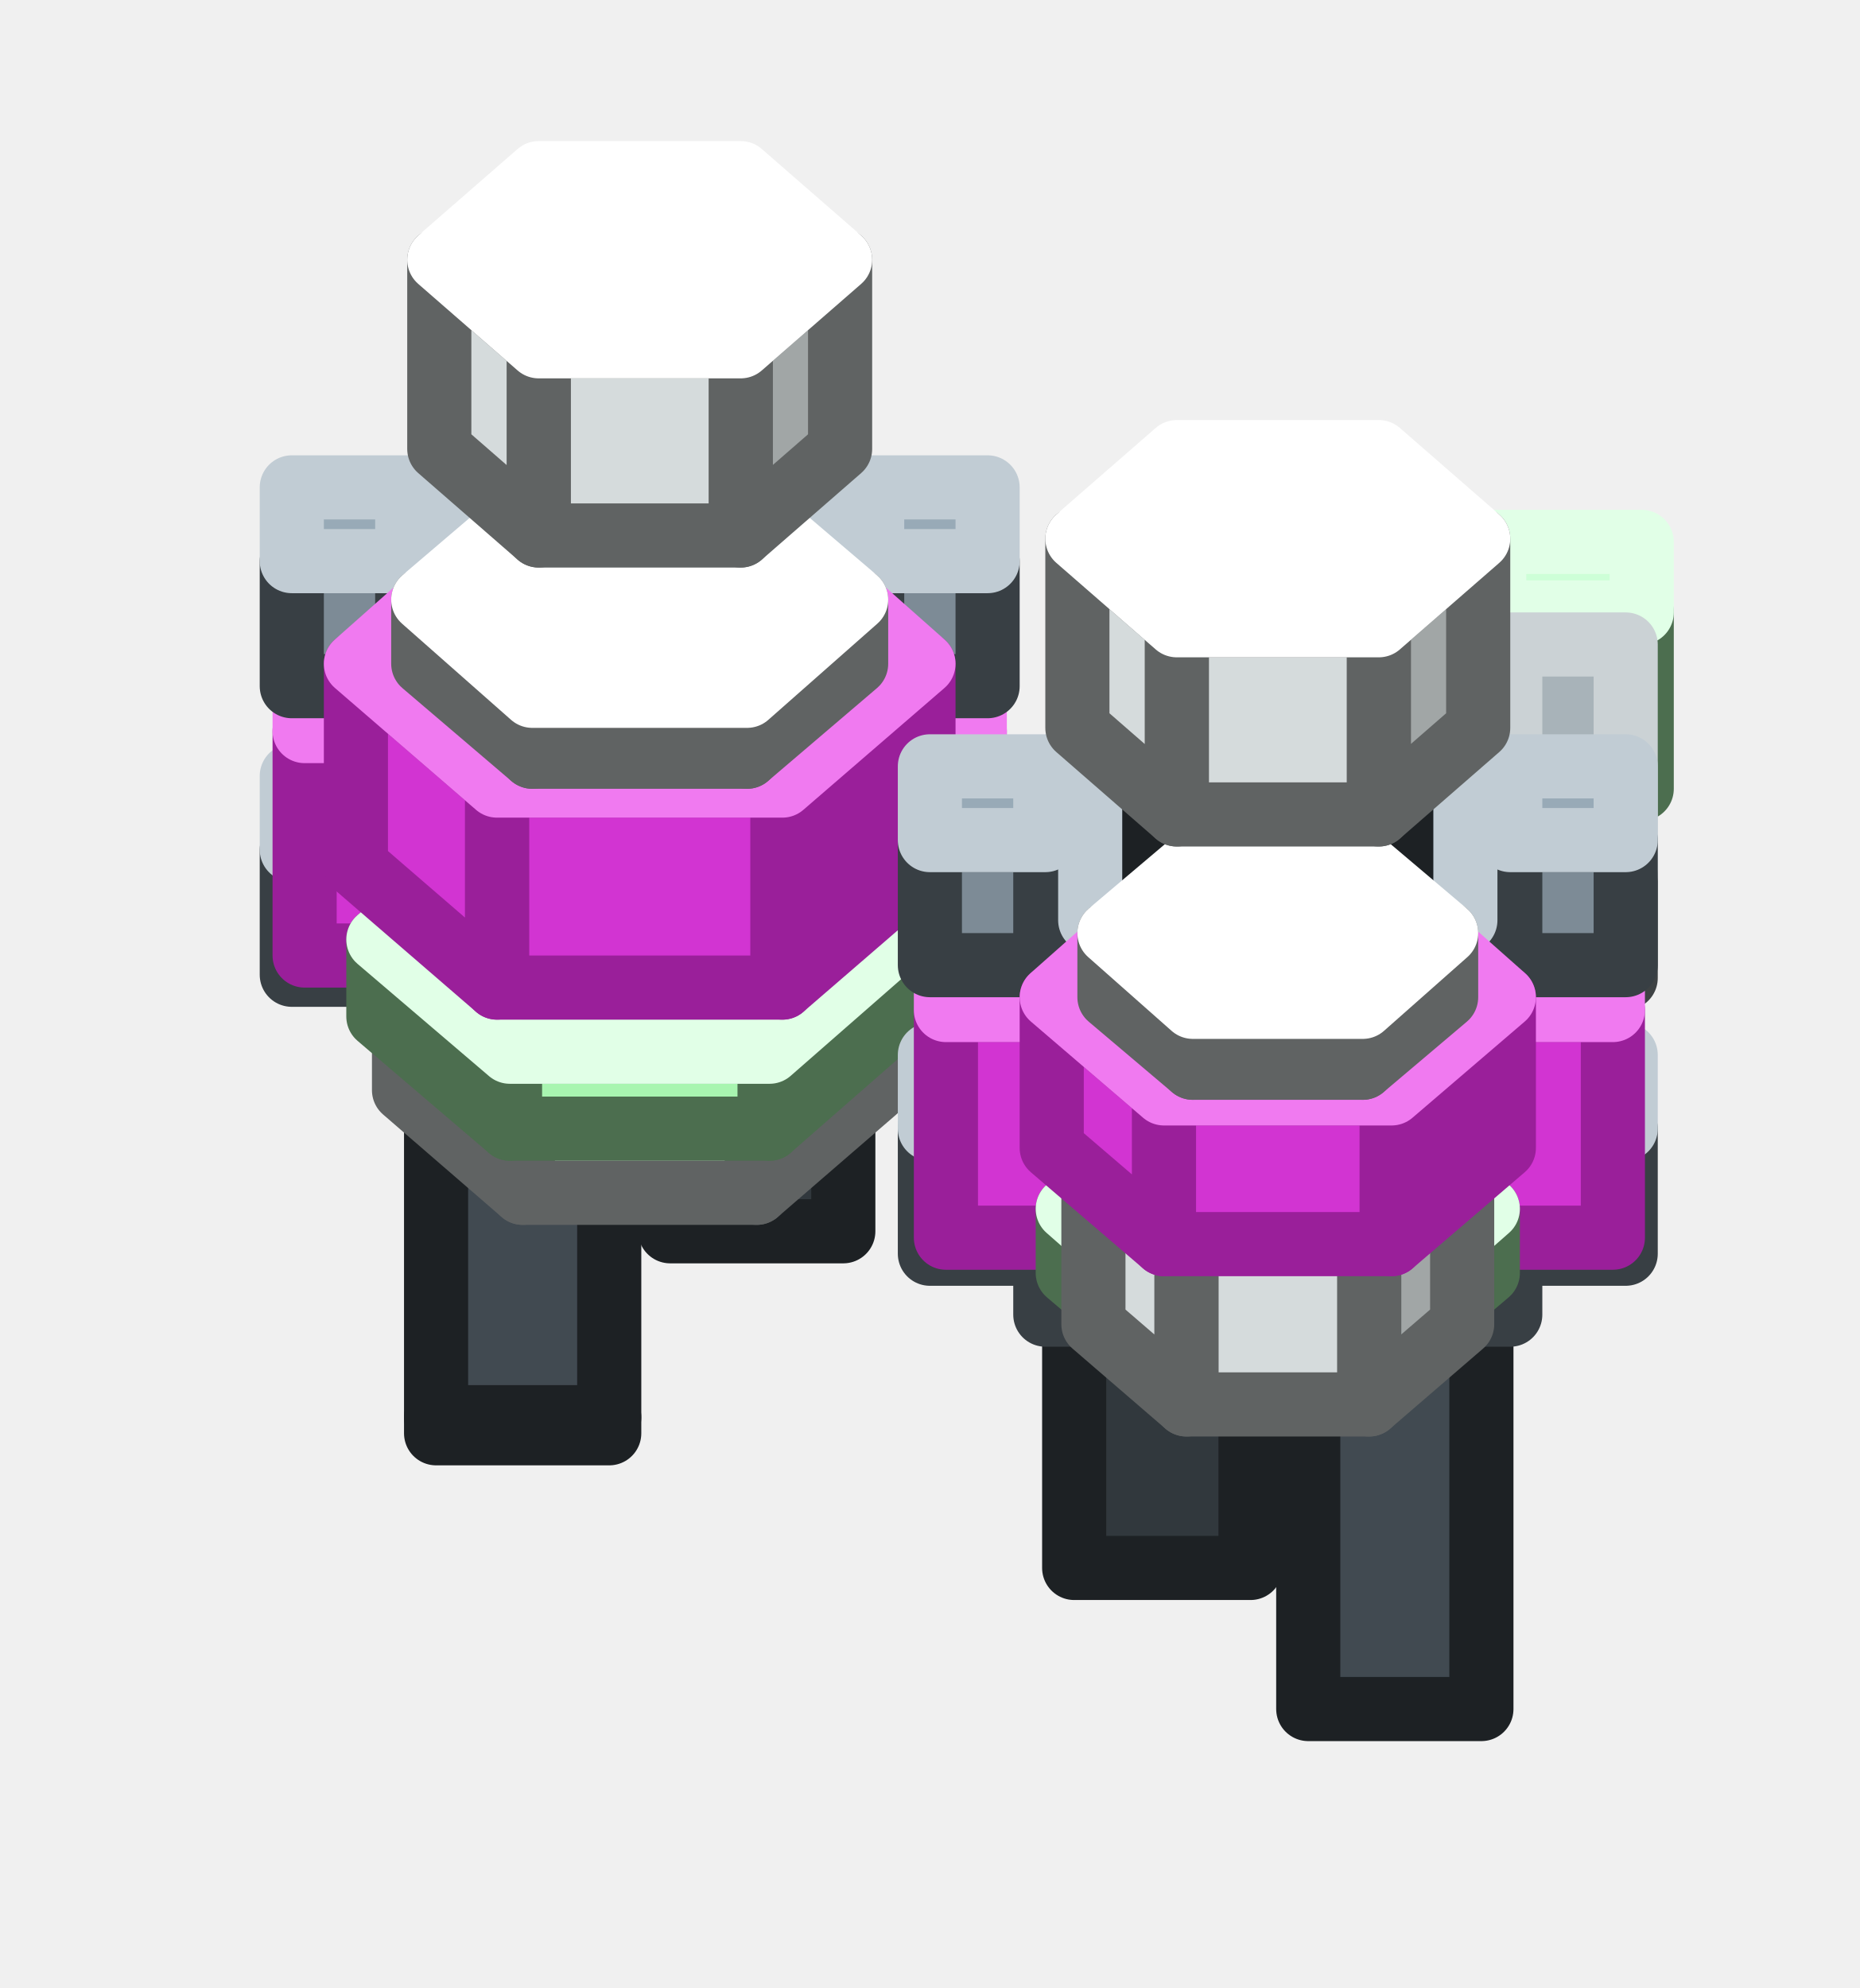
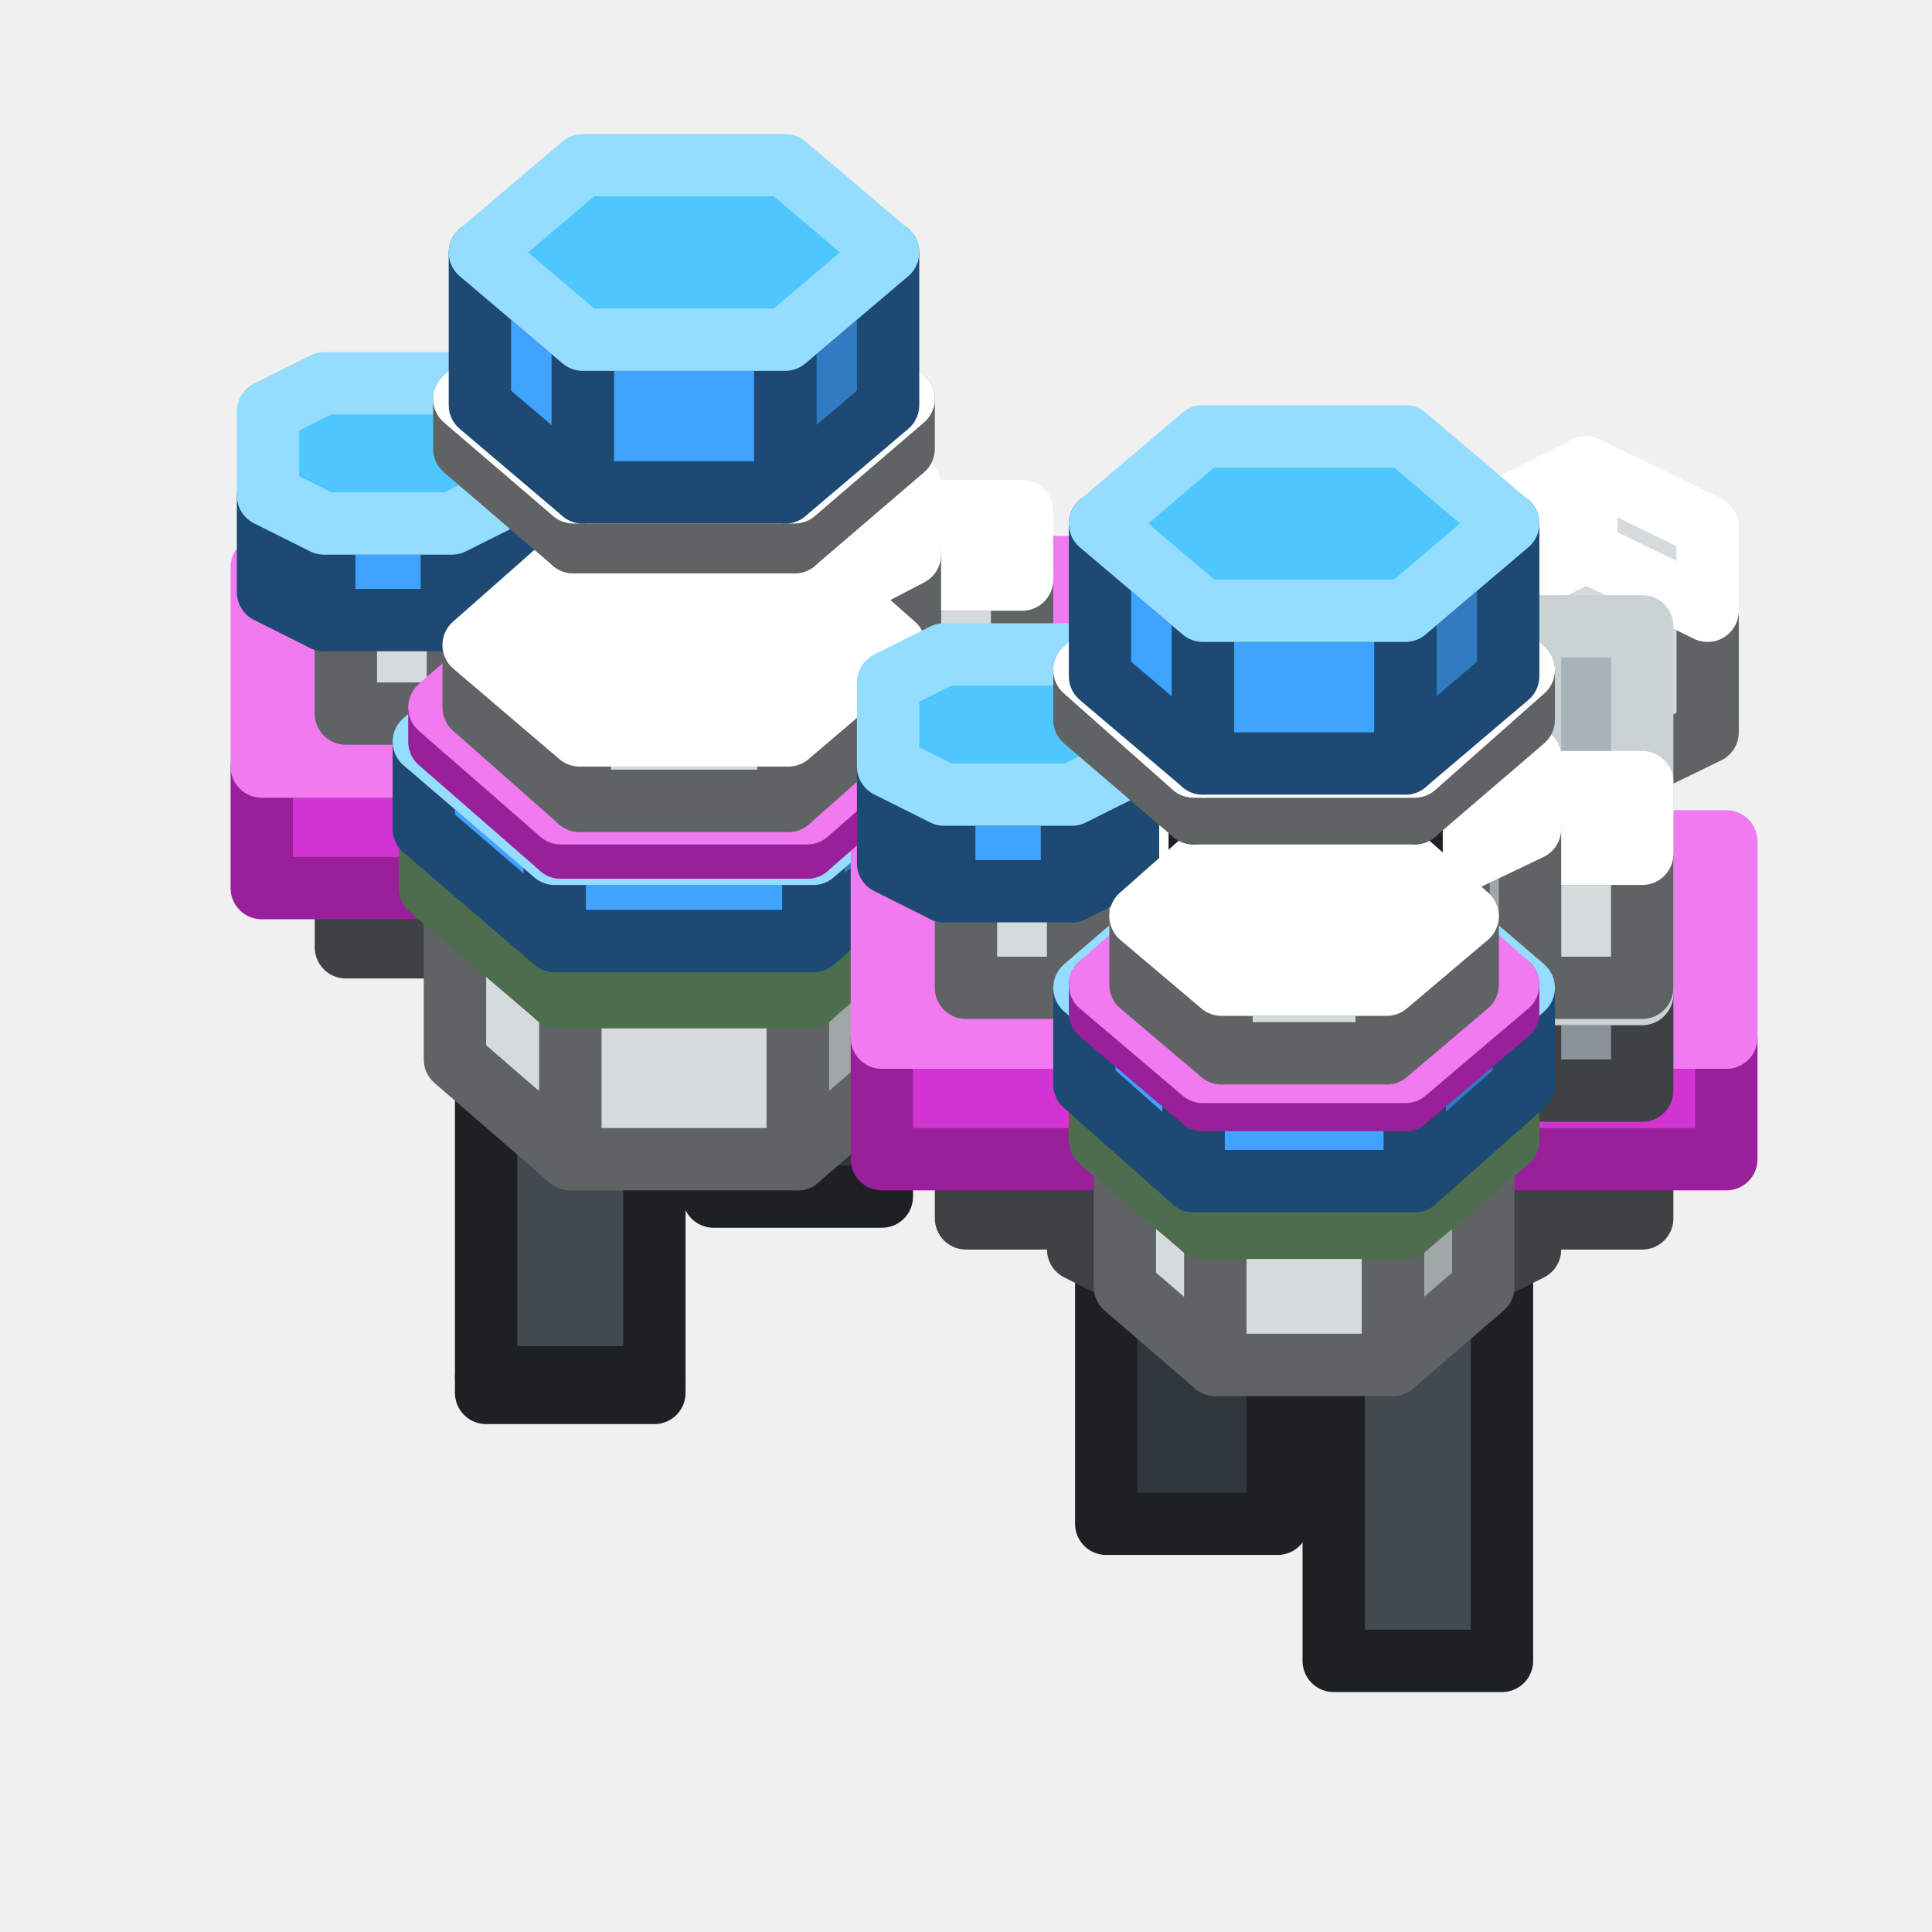
- <svg xmlns="http://www.w3.org/2000/svg" width="58" height="62" viewBox="0 0 58 62">
+ <svg xmlns="http://www.w3.org/2000/svg" width="62" height="62" viewBox="0 0 62 62">
  <g stroke-width="2" stroke-linejoin="round">
-     <polygon points="19,44.2 13.6,44.2 13.6,29.8 19,29.8" fill="#414A51" stroke="#1D2124" />
-     <polygon points="19,44.7 19,44.2 13.6,44.2 13.6,44.7" fill="#31383D" stroke="#1D2124" />
-     <polygon points="26.3,38.4 20.9,38.4 20.9,32.5 26.3,32.5" fill="#31383D" stroke="#1D2124" />
-     <polygon points="26.3,27.6 26.3,32.5 20.9,32.5 20.9,27.6" fill="#4F5A63" stroke="#969CA1" />
-     <polygon points="27.2,32.3 12.7,32.3 12.7,29.2 27.2,29.2" fill="#7D8B96" stroke="#383F44" />
-     <polygon points="27.2,24.6 27.2,29.2 12.7,29.2 12.7,24.6" fill="#98AAB7" stroke="#C1CCD4" />
-     <polygon points="12.7,30.4 9.1,30.4 9.1,26.5 12.7,26.5" fill="#7D8B96" stroke="#383F44" />
-     <polygon points="12.7,24.2 12.7,26.5 9.1,26.5 9.1,24.2" fill="#98AAB7" stroke="#C1CCD4" />
-     <polygon points="30.8,30.4 27.2,30.4 27.2,26.5 30.8,26.5" fill="#7D8B96" stroke="#383F44" />
-     <polygon points="30.8,24.2 30.8,26.5 27.2,26.5 27.2,24.2" fill="#98AAB7" stroke="#C1CCD4" />
-     <polygon points="30.4,29.8 9.5,29.8 9.5,22.8 30.4,22.8" fill="#D234D2" stroke="#9A1F9A" />
-     <polygon points="30.4,16.9 30.4,22.8 9.5,22.8 9.5,16.9" fill="#F07AF0" stroke="#F07AF0" />
-     <polygon points="12.7,21.4 9.1,21.4 9.1,17.5 12.7,17.5" fill="#7D8B96" stroke="#383F44" />
-     <polygon points="12.7,15.2 12.7,17.5 9.1,17.5 9.1,15.2" fill="#98AAB7" stroke="#C1CCD4" />
-     <polygon points="30.8,21.4 27.2,21.4 27.2,17.5 30.8,17.5" fill="#7D8B96" stroke="#383F44" />
-     <polygon points="30.8,15.2 30.8,17.5 27.2,17.5 27.2,15.2" fill="#98AAB7" stroke="#C1CCD4" />
-     <polygon points="27.3,34 23.6,37.2 23.6,30.1 27.3,27" fill="#A1A6A6" stroke="#606363" />
-     <polygon points="23.6,37.2 16.3,37.2 16.3,30.1 23.6,30.1" fill="#D5DBDC" stroke="#606363" />
-     <polygon points="16.3,37.2 12.6,34 12.6,27 16.3,30.1" fill="#D5DBDC" stroke="#606363" />
-     <polygon points="23.6,23.8 27.3,27 23.6,30.1 16.3,30.1 12.6,27 16.3,23.8" fill="#FFFFFF" stroke="#FFFFFF" />
-     <polygon points="39,48.9 33.5,48.9 33.5,37.8 39,37.8" fill="#31383D" stroke="#1D2124" />
-     <polygon points="39,34.3 39,37.8 33.5,37.8 33.5,34.3" fill="#4F5A63" stroke="#969CA1" />
-     <polygon points="46.2,53.3 40.8,53.3 40.8,39.7 46.2,39.7" fill="#414A51" stroke="#1D2124" />
-     <polygon points="46.2,37.8 46.2,39.7 40.8,39.7 40.8,37.8" fill="#4F5A63" stroke="#969CA1" />
-     <polygon points="47.1,41 32.6,41 32.6,37.9 47.1,37.9" fill="#7D8B96" stroke="#383F44" />
-     <polygon points="47.1,33.4 47.1,37.9 32.6,37.9 32.6,33.4" fill="#98AAB7" stroke="#C1CCD4" />
-     <polygon points="28,31.7 24,35.2 24,32.8 28,29.3" fill="#7FB985" stroke="#4C6E4F" />
-     <polygon points="24,35.2 15.9,35.2 15.9,32.8 24,32.8" fill="#A8F5B0" stroke="#4C6E4F" />
-     <polygon points="15.9,35.2 11.8,31.7 11.8,29.3 15.9,32.8" fill="#A8F5B0" stroke="#4C6E4F" />
-     <polygon points="24,25.8 28,29.3 24,32.8 15.9,32.8 11.8,29.3 15.9,25.8" fill="#CDFFD7" stroke="#E1FFE7" />
-     <polygon points="16.8,22.3 14.1,22.3 14.1,20 16.8,20" fill="#7D8B96" stroke="#383F44" />
-     <polygon points="16.8,15 16.8,20 14.1,20 14.1,15" fill="#98AAB7" stroke="#C1CCD4" />
-     <polygon points="25.8,22.3 23.1,22.3 23.1,20 25.8,20" fill="#7D8B96" stroke="#383F44" />
-     <polygon points="25.8,15 25.8,20 23.1,20 23.1,15" fill="#98AAB7" stroke="#C1CCD4" />
-     <polygon points="24,11.4 15.9,11.4 15.9,9 24,9" fill="#A8F5B0" stroke="#4C6E4F" />
-     <polygon points="24,7.7 24,9 15.9,9 15.9,7.7" fill="#CDFFD7" stroke="#E1FFE7" />
-     <polygon points="51.2,24.6 46.6,24.6 46.6,19.1 51.2,19.1" fill="#A8F5B0" stroke="#4C6E4F" />
-     <polygon points="51.2,16.9 51.2,19.1 46.6,19.1 46.6,16.9" fill="#CDFFD7" stroke="#E1FFE7" />
-     <polygon points="23.8,18.8 16.1,18.8 16.1,15.7 23.8,15.7" fill="#414A51" stroke="#1D2124" />
-     <polygon points="23.8,12.3 23.8,15.7 16.1,15.7 16.1,12.3" fill="#4F5A63" stroke="#969CA1" />
-     <polygon points="28.8,27 24.4,30.8 24.4,24.5 28.8,20.7" fill="#9A1F9A" stroke="#9A1F9A" />
-     <polygon points="24.4,30.8 15.5,30.8 15.5,24.5 24.4,24.5" fill="#D234D2" stroke="#9A1F9A" />
-     <polygon points="15.5,30.8 11.1,27 11.1,20.7 15.5,24.5" fill="#D234D2" stroke="#9A1F9A" />
-     <polygon points="24.4,16.8 28.8,20.7 24.4,24.5 15.5,24.5 11.1,20.7 15.5,16.8" fill="#F07AF0" stroke="#F07AF0" />
-     <polygon points="32.6,39.1 29,39.1 29,35.2 32.6,35.2" fill="#7D8B96" stroke="#383F44" />
-     <polygon points="32.6,32.9 32.6,35.2 29,35.2 29,32.9" fill="#98AAB7" stroke="#C1CCD4" />
-     <polygon points="50.7,39.1 47.1,39.1 47.1,35.2 50.7,35.2" fill="#7D8B96" stroke="#383F44" />
-     <polygon points="50.7,32.9 50.7,35.2 47.1,35.2 47.1,32.9" fill="#98AAB7" stroke="#C1CCD4" />
-     <polygon points="50.7,30.5 47.1,30.5 47.1,27.3 50.7,27.3" fill="#8A9398" stroke="#3E4244" />
-     <polygon points="50.7,20.1 50.7,27.3 47.1,27.3 47.1,20.1" fill="#A8B3B9" stroke="#CBD2D5" />
-     <polygon points="50.3,38.6 29.5,38.6 29.5,31.5 50.3,31.5" fill="#D234D2" stroke="#9A1F9A" />
-     <polygon points="50.3,25.6 50.3,31.5 29.5,31.5 29.5,25.6" fill="#F07AF0" stroke="#F07AF0" />
-     <polygon points="32.6,30.1 29,30.1 29,26.2 32.6,26.2" fill="#7D8B96" stroke="#383F44" />
-     <polygon points="32.6,23.9 32.6,26.2 29,26.2 29,23.9" fill="#98AAB7" stroke="#C1CCD4" />
-     <polygon points="50.7,30.1 47.1,30.1 47.1,26.2 50.7,26.2" fill="#7D8B96" stroke="#383F44" />
-     <polygon points="50.7,23.9 50.7,26.2 47.1,26.2 47.1,23.9" fill="#98AAB7" stroke="#C1CCD4" />
-     <polygon points="46.4,39.7 43.1,42.5 43.1,40.6 46.4,37.7" fill="#7FB985" stroke="#4C6E4F" />
-     <polygon points="43.1,42.5 36.6,42.5 36.6,40.6 43.1,40.6" fill="#A8F5B0" stroke="#4C6E4F" />
-     <polygon points="36.6,42.5 33.3,39.7 33.3,37.7 36.6,40.6" fill="#A8F5B0" stroke="#4C6E4F" />
-     <polygon points="43.1,34.9 46.4,37.7 43.1,40.6 36.6,40.6 33.3,37.7 36.6,34.9" fill="#CDFFD7" stroke="#E1FFE7" />
-     <polygon points="45.6,41.3 42.7,43.8 42.7,38.3 45.6,35.8" fill="#A1A6A6" stroke="#606363" />
-     <polygon points="42.7,43.8 37,43.8 37,38.3 42.7,38.3" fill="#D5DBDC" stroke="#606363" />
-     <polygon points="37,43.8 34.1,41.3 34.1,35.8 37,38.3" fill="#D5DBDC" stroke="#606363" />
-     <polygon points="42.7,33.3 45.6,35.8 42.7,38.3 37,38.3 34.1,35.8 37,33.3" fill="#FFFFFF" stroke="#FFFFFF" />
-     <polygon points="36.7,31.1 34,31.1 34,28.7 36.7,28.7" fill="#7D8B96" stroke="#383F44" />
-     <polygon points="36.7,23.7 36.7,28.7 34,28.7 34,23.7" fill="#98AAB7" stroke="#C1CCD4" />
-     <polygon points="45.7,31.1 43,31.1 43,28.7 45.7,28.7" fill="#7D8B96" stroke="#383F44" />
-     <polygon points="45.7,23.7 45.7,28.7 43,28.7 43,23.7" fill="#98AAB7" stroke="#C1CCD4" />
-     <polygon points="26.7,20.7 23.3,23.6 23.3,21.7 26.7,18.7" fill="#A1A6A6" stroke="#606363" />
-     <polygon points="23.3,23.6 16.6,23.6 16.6,21.7 23.3,21.7" fill="#D5DBDC" stroke="#606363" />
-     <polygon points="16.6,23.6 13.2,20.7 13.2,18.7 16.6,21.7" fill="#D5DBDC" stroke="#606363" />
-     <polygon points="23.3,15.8 26.7,18.7 23.3,21.7 16.6,21.7 13.2,18.7 16.6,15.8" fill="#FFFFFF" stroke="#FFFFFF" />
-     <polygon points="26.2,14 23.1,16.7 23.1,10.8 26.2,8.1" fill="#A1A6A6" stroke="#606363" />
-     <polygon points="23.1,16.7 16.8,16.7 16.8,10.8 23.1,10.8" fill="#D5DBDC" stroke="#606363" />
-     <polygon points="16.8,16.7 13.7,14 13.7,8.1 16.8,10.8" fill="#D5DBDC" stroke="#606363" />
-     <polygon points="23.1,5.4 26.2,8.1 23.1,10.8 16.8,10.8 13.7,8.1 16.8,5.4" fill="#FFFFFF" stroke="#FFFFFF" />
-     <polygon points="43.9,20.1 35.8,20.1 35.8,17.8 43.9,17.8" fill="#A8F5B0" stroke="#4C6E4F" />
-     <polygon points="43.9,16.4 43.9,17.8 35.8,17.8 35.8,16.4" fill="#CDFFD7" stroke="#E1FFE7" />
-     <polygon points="46.9,35.8 43.4,38.8 43.4,34.1 46.9,31.1" fill="#9A1F9A" stroke="#9A1F9A" />
-     <polygon points="43.4,38.8 36.3,38.8 36.3,34.1 43.4,34.1" fill="#D234D2" stroke="#9A1F9A" />
-     <polygon points="36.3,38.8 32.8,35.8 32.8,31.1 36.3,34.1" fill="#D234D2" stroke="#9A1F9A" />
-     <polygon points="43.4,28 46.9,31.1 43.4,34.1 36.3,34.1 32.8,31.1 36.3,28" fill="#F07AF0" stroke="#F07AF0" />
-     <polygon points="43.7,27.5 36,27.5 36,24.4 43.7,24.4" fill="#414A51" stroke="#1D2124" />
-     <polygon points="43.7,21 43.7,24.4 36,24.4 36,21" fill="#4F5A63" stroke="#969CA1" />
-     <polygon points="45.1,31.1 42.5,33.3 42.5,31.4 45.1,29.1" fill="#A1A6A6" stroke="#606363" />
-     <polygon points="42.5,33.3 37.2,33.3 37.2,31.4 42.5,31.4" fill="#D5DBDC" stroke="#606363" />
-     <polygon points="37.2,33.3 34.6,31.1 34.6,29.1 37.2,31.4" fill="#D5DBDC" stroke="#606363" />
-     <polygon points="42.5,26.9 45.1,29.1 42.5,31.4 37.2,31.4 34.6,29.1 37.2,26.9" fill="#FFFFFF" stroke="#FFFFFF" />
-     <polygon points="46.1,22.7 43,25.4 43,19.5 46.1,16.8" fill="#A1A6A6" stroke="#606363" />
-     <polygon points="43,25.4 36.7,25.4 36.7,19.5 43,19.5" fill="#D5DBDC" stroke="#606363" />
-     <polygon points="36.7,25.4 33.6,22.7 33.6,16.8 36.7,19.5" fill="#D5DBDC" stroke="#606363" />
-     <polygon points="43,14.1 46.1,16.8 43,19.5 36.7,19.5 33.6,16.8 36.7,14.1" fill="#FFFFFF" stroke="#FFFFFF" />
+     <polygon points="21,44.2 15.6,44.2 15.6,29.8 21,29.8" fill="#414A51" stroke="#1D2124" />
+     <polygon points="21,44.7 21,44.2 15.6,44.2 15.6,44.7" fill="#31383D" stroke="#1D2124" />
+     <polygon points="28.3,38.4 22.9,38.4 22.9,32.5 28.3,32.5" fill="#31383D" stroke="#1D2124" />
+     <polygon points="28.3,27.6 28.3,32.5 22.9,32.5 22.9,27.6" fill="#4F5A63" stroke="#969CA1" />
+     <polygon points="29.2,31.4 27.4,32.3 27.4,27.6 29.2,26.7" fill="#686F73" stroke="#3E4244" />
+     <polygon points="27.4,32.3 16.5,32.3 16.5,27.6 27.4,27.6" fill="#8A9398" stroke="#3E4244" />
+     <polygon points="16.5,32.3 14.7,31.4 14.7,26.7 16.5,27.6" fill="#8A9398" stroke="#3E4244" />
+     <polygon points="27.4,23.1 29.2,24 29.2,26.7 27.4,27.6 16.5,27.6 14.7,26.7 14.7,24 16.5,23.1" fill="#A8B3B9" stroke="#CBD2D5" />
+     <polygon points="14.7,30.4 11.1,30.4 11.1,26.5 14.7,26.5" fill="#8A9398" stroke="#3E4244" />
+     <polygon points="14.7,24.2 14.7,26.5 11.1,26.5 11.1,24.2" fill="#A8B3B9" stroke="#CBD2D5" />
+     <polygon points="32.8,30.4 29.2,30.4 29.2,26.5 32.8,26.5" fill="#8A9398" stroke="#3E4244" />
+     <polygon points="32.8,24.2 32.8,26.5 29.2,26.5 29.2,24.2" fill="#A8B3B9" stroke="#CBD2D5" />
+     <polygon points="35.5,28.5 8.4,28.5 8.4,24.6 35.5,24.6" fill="#D234D2" stroke="#9A1F9A" />
+     <polygon points="35.5,18.2 35.5,24.6 8.4,24.6 8.4,18.2" fill="#F07AF0" stroke="#F07AF0" />
+     <polygon points="53.2,21.6 48.6,21.6 48.6,17.7 53.2,17.7" fill="#A8F5B0" stroke="#4C6E4F" />
+     <polygon points="53.2,16.3 53.2,17.7 48.6,17.7 48.6,16.3" fill="#CDFFD7" stroke="#E1FFE7" />
+     <polygon points="14.7,22.9 11.1,22.9 11.1,18.6 14.7,18.6" fill="#D5DBDC" stroke="#606363" />
+     <polygon points="14.7,16.4 14.7,18.6 11.1,18.6 11.1,16.4" fill="#FFFFFF" stroke="#FFFFFF" />
+     <polygon points="32.8,22.9 29.2,22.9 29.2,18.6 32.8,18.6" fill="#D5DBDC" stroke="#606363" />
+     <polygon points="32.8,16.4 32.8,18.6 29.2,18.6 29.2,16.4" fill="#FFFFFF" stroke="#FFFFFF" />
+     <polygon points="54.8,19.6 50.9,17.7 47.1,19.6 47.1,23.5 50.9,25.4 54.8,23.5" fill="#D5DBDC" stroke="#606363" />
+     <polygon points="54.8,19.6 50.9,17.7 50.9,15 54.8,16.9" fill="#D5DBDC" stroke="#FFFFFF" />
+     <polygon points="50.9,17.7 47.1,19.6 47.1,16.9 50.9,15" fill="#FFFFFF" stroke="#FFFFFF" />
+     <polygon points="29.3,34 25.6,37.2 25.6,31.7 29.3,28.5" fill="#A1A6A6" stroke="#606363" />
+     <polygon points="25.6,37.2 18.3,37.2 18.3,31.7 25.6,31.7" fill="#D5DBDC" stroke="#606363" />
+     <polygon points="18.3,37.2 14.6,34 14.6,28.5 18.3,31.7" fill="#D5DBDC" stroke="#606363" />
+     <polygon points="25.6,25.4 29.3,28.5 25.6,31.7 18.3,31.7 14.6,28.5 18.3,25.4" fill="#FFFFFF" stroke="#FFFFFF" />
+     <polygon points="41,48.9 35.5,48.9 35.5,37.8 41,37.8" fill="#31383D" stroke="#1D2124" />
+     <polygon points="41,34.3 41,37.8 35.5,37.8 35.5,34.3" fill="#4F5A63" stroke="#969CA1" />
+     <polygon points="48.2,53.3 42.8,53.3 42.8,39.7 48.2,39.7" fill="#414A51" stroke="#1D2124" />
+     <polygon points="48.2,37.8 48.2,39.7 42.8,39.7 42.8,37.8" fill="#4F5A63" stroke="#969CA1" />
+     <polygon points="49.1,40.1 47.3,41 47.3,36.3 49.1,35.4" fill="#686F73" stroke="#3E4244" />
+     <polygon points="47.3,41 36.4,41 36.4,36.3 47.3,36.3" fill="#8A9398" stroke="#3E4244" />
+     <polygon points="36.4,41 34.6,40.1 34.6,35.4 36.4,36.3" fill="#8A9398" stroke="#3E4244" />
+     <polygon points="47.3,31.8 49.1,32.7 49.1,35.4 47.3,36.3 36.4,36.3 34.6,35.4 34.6,32.7 36.4,31.8" fill="#A8B3B9" stroke="#CBD2D5" />
+     <polygon points="30,28.5 26,32 26,30.1 30,26.6" fill="#7FB985" stroke="#4C6E4F" />
+     <polygon points="26,32 17.9,32 17.9,30.1 26,30.1" fill="#A8F5B0" stroke="#4C6E4F" />
+     <polygon points="17.9,32 13.8,28.5 13.8,26.6 17.9,30.1" fill="#A8F5B0" stroke="#4C6E4F" />
+     <polygon points="26,23.1 30,26.6 26,30.1 17.9,30.1 13.8,26.6 17.9,23.1" fill="#CDFFD7" stroke="#E1FFE7" />
+     <polygon points="29.2,22.5 26.9,23.7 26.9,19 29.2,17.8" fill="#A1A6A6" stroke="#606363" />
+     <polygon points="26.9,23.7 17,23.7 17,19 26.9,19" fill="#D5DBDC" stroke="#606363" />
+     <polygon points="17,23.7 14.7,22.5 14.7,17.8 17,19" fill="#D5DBDC" stroke="#606363" />
+     <polygon points="26.9,14.5 29.2,15.6 29.2,17.8 26.9,19 17,19 14.7,17.8 14.7,15.6 17,14.5" fill="#FFFFFF" stroke="#FFFFFF" />
+     <polygon points="30.3,26.6 26.1,30.2 26.1,27.4 30.3,23.8" fill="#307BC1" stroke="#1D4973" />
+     <polygon points="26.1,30.2 17.8,30.2 17.8,27.4 26.1,27.4" fill="#40A3FF" stroke="#1D4973" />
+     <polygon points="17.8,30.2 13.6,26.6 13.6,23.8 17.8,27.4" fill="#40A3FF" stroke="#1D4973" />
+     <polygon points="26.1,20.2 30.3,23.8 26.1,27.4 17.8,27.4 13.6,23.8 17.8,20.2" fill="#4EC7FF" stroke="#95DDFF" />
+     <polygon points="34.6,39.1 31,39.1 31,35.2 34.6,35.2" fill="#8A9398" stroke="#3E4244" />
+     <polygon points="34.6,32.9 34.6,35.2 31,35.2 31,32.9" fill="#A8B3B9" stroke="#CBD2D5" />
+     <polygon points="52.7,39.1 49.1,39.1 49.1,35.2 52.7,35.2" fill="#8A9398" stroke="#3E4244" />
+     <polygon points="52.7,32.9 52.7,35.2 49.1,35.2 49.1,32.9" fill="#A8B3B9" stroke="#CBD2D5" />
+     <polygon points="55.4,37.2 28.3,37.2 28.3,33.3 55.4,33.3" fill="#D234D2" stroke="#9A1F9A" />
+     <polygon points="55.4,27 55.4,33.3 28.3,33.3 28.3,27" fill="#F07AF0" stroke="#F07AF0" />
+     <polygon points="47.6,41.3 44.7,43.8 44.7,39.1 47.6,36.6" fill="#A1A6A6" stroke="#606363" />
+     <polygon points="44.7,43.8 39,43.8 39,39.1 44.7,39.1" fill="#D5DBDC" stroke="#606363" />
+     <polygon points="39,43.8 36.1,41.3 36.1,36.6 39,39.1" fill="#D5DBDC" stroke="#606363" />
+     <polygon points="44.7,34.1 47.6,36.6 44.7,39.1 39,39.1 36.1,36.6 39,34.1" fill="#FFFFFF" stroke="#FFFFFF" />
+     <polygon points="52.7,35 49.1,35 49.1,31.9 52.7,31.9" fill="#8A9398" stroke="#3E4244" />
+     <polygon points="52.7,20.1 52.7,31.9 49.1,31.9 49.1,20.1" fill="#A8B3B9" stroke="#CBD2D5" />
+     <polygon points="29.8,23.8 25.9,27.2 25.9,26.1 29.8,22.7" fill="#9A1F9A" stroke="#9A1F9A" />
+     <polygon points="25.9,27.2 18,27.2 18,26.1 25.9,26.1" fill="#D234D2" stroke="#9A1F9A" />
+     <polygon points="18,27.2 14.1,23.8 14.1,22.7 18,26.1" fill="#D234D2" stroke="#9A1F9A" />
+     <polygon points="25.9,19.3 29.8,22.7 25.9,26.1 18,26.1 14.1,22.7 18,19.3" fill="#F07AF0" stroke="#F07AF0" />
+     <polygon points="16.3,19 14.5,19.9 14.5,16.8 16.3,15.9" fill="#307BC1" stroke="#1D4973" />
+     <polygon points="14.5,19.9 10.4,19.9 10.4,16.8 14.5,16.8" fill="#40A3FF" stroke="#1D4973" />
+     <polygon points="10.4,19.9 8.6,19 8.6,15.9 10.4,16.8" fill="#40A3FF" stroke="#1D4973" />
+     <polygon points="14.5,12.3 16.3,13.2 16.3,15.9 14.5,16.8 10.4,16.8 8.6,15.9 8.6,13.2 10.4,12.3" fill="#4EC7FF" stroke="#95DDFF" />
+     <polygon points="25.8,11.2 18.1,11.2 18.1,9.3 25.8,9.3" fill="#A8F5B0" stroke="#4C6E4F" />
+     <polygon points="25.8,8.1 25.8,9.3 18.1,9.3 18.1,8.1" fill="#CDFFD7" stroke="#E1FFE7" />
+     <polygon points="25.3,18.7 18.6,18.7 18.6,15.6 25.3,15.6" fill="#414A51" stroke="#1D2124" />
+     <polygon points="25.3,12.4 25.3,15.6 18.6,15.6 18.6,12.4" fill="#4F5A63" stroke="#969CA1" />
+     <polygon points="28.7,22.7 25.3,25.7 25.3,23.6 28.7,20.7" fill="#A1A6A6" stroke="#606363" />
+     <polygon points="25.3,25.7 18.6,25.7 18.6,23.6 25.3,23.6" fill="#D5DBDC" stroke="#606363" />
+     <polygon points="18.6,25.7 15.2,22.7 15.2,20.7 18.6,23.6" fill="#D5DBDC" stroke="#606363" />
+     <polygon points="25.3,17.7 28.7,20.7 25.3,23.6 18.6,23.6 15.2,20.7 18.6,17.7" fill="#FFFFFF" stroke="#FFFFFF" />
+     <polygon points="29,14.4 25.5,17.4 25.5,15.8 29,12.8" fill="#A1A6A6" stroke="#606363" />
+     <polygon points="25.5,17.4 18.4,17.4 18.4,15.8 25.5,15.8" fill="#D5DBDC" stroke="#606363" />
+     <polygon points="18.4,17.4 14.9,14.4 14.9,12.8 18.4,15.8" fill="#D5DBDC" stroke="#606363" />
+     <polygon points="25.5,9.7 29,12.8 25.5,15.8 18.4,15.8 14.9,12.8 18.4,9.7" fill="#FFFFFF" stroke="#FFFFFF" />
+     <polygon points="28.5,13 25.2,15.8 25.2,10.9 28.5,8.1" fill="#307BC1" stroke="#1D4973" />
+     <polygon points="25.2,15.8 18.7,15.8 18.7,10.9 25.2,10.9" fill="#40A3FF" stroke="#1D4973" />
+     <polygon points="18.7,15.8 15.4,13 15.4,8.1 18.7,10.9" fill="#40A3FF" stroke="#1D4973" />
+     <polygon points="25.2,5.3 28.5,8.1 25.2,10.9 18.7,10.9 15.4,8.1 18.7,5.3" fill="#4EC7FF" stroke="#95DDFF" />
+     <polygon points="34.6,31.7 31,31.7 31,27.4 34.6,27.4" fill="#D5DBDC" stroke="#606363" />
+     <polygon points="34.6,25.1 34.6,27.4 31,27.4 31,25.1" fill="#FFFFFF" stroke="#FFFFFF" />
+     <polygon points="52.7,31.7 49.1,31.7 49.1,27.4 52.7,27.4" fill="#D5DBDC" stroke="#606363" />
+     <polygon points="52.7,25.1 52.7,27.4 49.1,27.4 49.1,25.1" fill="#FFFFFF" stroke="#FFFFFF" />
+     <polygon points="48.4,36.6 45.1,39.4 45.1,37.7 48.4,34.8" fill="#7FB985" stroke="#4C6E4F" />
+     <polygon points="45.1,39.4 38.6,39.4 38.6,37.7 45.1,37.7" fill="#A8F5B0" stroke="#4C6E4F" />
+     <polygon points="38.6,39.4 35.3,36.6 35.3,34.8 38.6,37.7" fill="#A8F5B0" stroke="#4C6E4F" />
+     <polygon points="45.1,32 48.4,34.8 45.1,37.7 38.6,37.7 35.3,34.8 38.6,32" fill="#CDFFD7" stroke="#E1FFE7" />
+     <polygon points="49.1,31.3 46.8,32.4 46.8,27.7 49.1,26.6" fill="#A1A6A6" stroke="#606363" />
+     <polygon points="46.8,32.4 36.9,32.4 36.9,27.7 46.8,27.7" fill="#D5DBDC" stroke="#606363" />
+     <polygon points="36.9,32.4 34.6,31.3 34.6,26.6 36.9,27.7" fill="#D5DBDC" stroke="#606363" />
+     <polygon points="46.8,23.2 49.1,24.3 49.1,26.6 46.8,27.7 36.9,27.7 34.6,26.6 34.6,24.3 36.9,23.2" fill="#FFFFFF" stroke="#FFFFFF" />
+     <polygon points="48.9,34.8 45.4,37.9 45.4,34.8 48.9,31.7" fill="#307BC1" stroke="#1D4973" />
+     <polygon points="45.4,37.9 38.3,37.9 38.3,34.8 45.4,34.8" fill="#40A3FF" stroke="#1D4973" />
+     <polygon points="38.3,37.9 34.8,34.8 34.8,31.7 38.3,34.8" fill="#40A3FF" stroke="#1D4973" />
+     <polygon points="45.4,28.7 48.9,31.7 45.4,34.8 38.3,34.8 34.8,31.7 38.3,28.7" fill="#4EC7FF" stroke="#95DDFF" />
+     <polygon points="48.4,32.5 45.1,35.3 45.1,34.4 48.4,31.6" fill="#9A1F9A" stroke="#9A1F9A" />
+     <polygon points="45.1,35.3 38.6,35.3 38.6,34.4 45.1,34.4" fill="#D234D2" stroke="#9A1F9A" />
+     <polygon points="38.6,35.3 35.3,32.5 35.3,31.6 38.6,34.4" fill="#D234D2" stroke="#9A1F9A" />
+     <polygon points="45.1,28.7 48.4,31.6 45.1,34.4 38.6,34.4 35.3,31.6 38.6,28.7" fill="#F07AF0" stroke="#F07AF0" />
+     <polygon points="36.2,27.7 34.4,28.6 34.4,25.5 36.2,24.6" fill="#307BC1" stroke="#1D4973" />
+     <polygon points="34.4,28.6 30.3,28.6 30.3,25.5 34.4,25.5" fill="#40A3FF" stroke="#1D4973" />
+     <polygon points="30.3,28.6 28.5,27.7 28.5,24.6 30.3,25.5" fill="#40A3FF" stroke="#1D4973" />
+     <polygon points="34.4,21 36.2,21.9 36.2,24.6 34.4,25.5 30.3,25.5 28.5,24.6 28.5,21.9 30.3,21" fill="#4EC7FF" stroke="#95DDFF" />
+     <polygon points="45.7,19.9 38,19.9 38,18 45.7,18" fill="#A8F5B0" stroke="#4C6E4F" />
+     <polygon points="45.7,16.9 45.7,18 38,18 38,16.9" fill="#CDFFD7" stroke="#E1FFE7" />
+     <polygon points="45.3,27.4 38.5,27.4 38.5,24.3 45.3,24.3" fill="#414A51" stroke="#1D2124" />
+     <polygon points="45.3,21.1 45.3,24.3 38.5,24.3 38.5,21.1" fill="#4F5A63" stroke="#969CA1" />
+     <polygon points="47.1,31.6 44.5,33.8 44.5,31.6 47.1,29.4" fill="#A1A6A6" stroke="#606363" />
+     <polygon points="44.5,33.8 39.2,33.8 39.2,31.6 44.5,31.6" fill="#D5DBDC" stroke="#606363" />
+     <polygon points="39.2,33.8 36.6,31.6 36.6,29.4 39.2,31.6" fill="#D5DBDC" stroke="#606363" />
+     <polygon points="44.5,27.1 47.1,29.4 44.5,31.6 39.2,31.6 36.6,29.4 39.2,27.1" fill="#FFFFFF" stroke="#FFFFFF" />
+     <polygon points="48.9,23.1 45.4,26.1 45.4,24.6 48.9,21.5" fill="#A1A6A6" stroke="#606363" />
+     <polygon points="45.4,26.1 38.3,26.1 38.3,24.6 45.4,24.6" fill="#D5DBDC" stroke="#606363" />
+     <polygon points="38.3,26.1 34.8,23.1 34.8,21.5 38.3,24.6" fill="#D5DBDC" stroke="#606363" />
+     <polygon points="45.4,18.5 48.9,21.5 45.4,24.6 38.3,24.6 34.8,21.5 38.3,18.5" fill="#FFFFFF" stroke="#FFFFFF" />
+     <polygon points="48.4,21.7 45.1,24.5 45.1,19.6 48.4,16.8" fill="#307BC1" stroke="#1D4973" />
+     <polygon points="45.1,24.5 38.6,24.5 38.6,19.6 45.1,19.6" fill="#40A3FF" stroke="#1D4973" />
+     <polygon points="38.6,24.5 35.3,21.7 35.3,16.8 38.6,19.6" fill="#40A3FF" stroke="#1D4973" />
+     <polygon points="45.1,14 48.4,16.8 45.1,19.6 38.6,19.6 35.3,16.8 38.6,14" fill="#4EC7FF" stroke="#95DDFF" />
  </g>
</svg>
